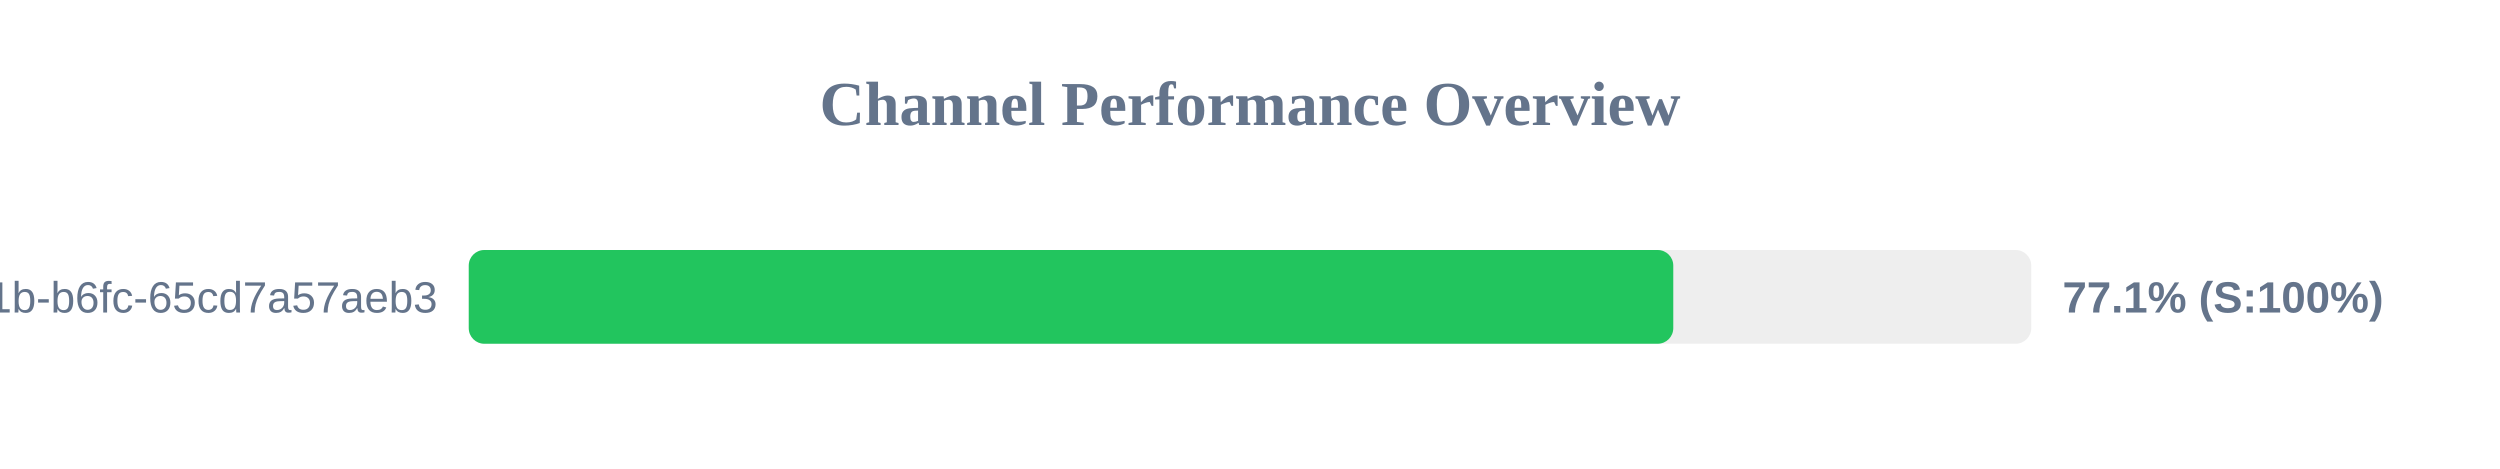
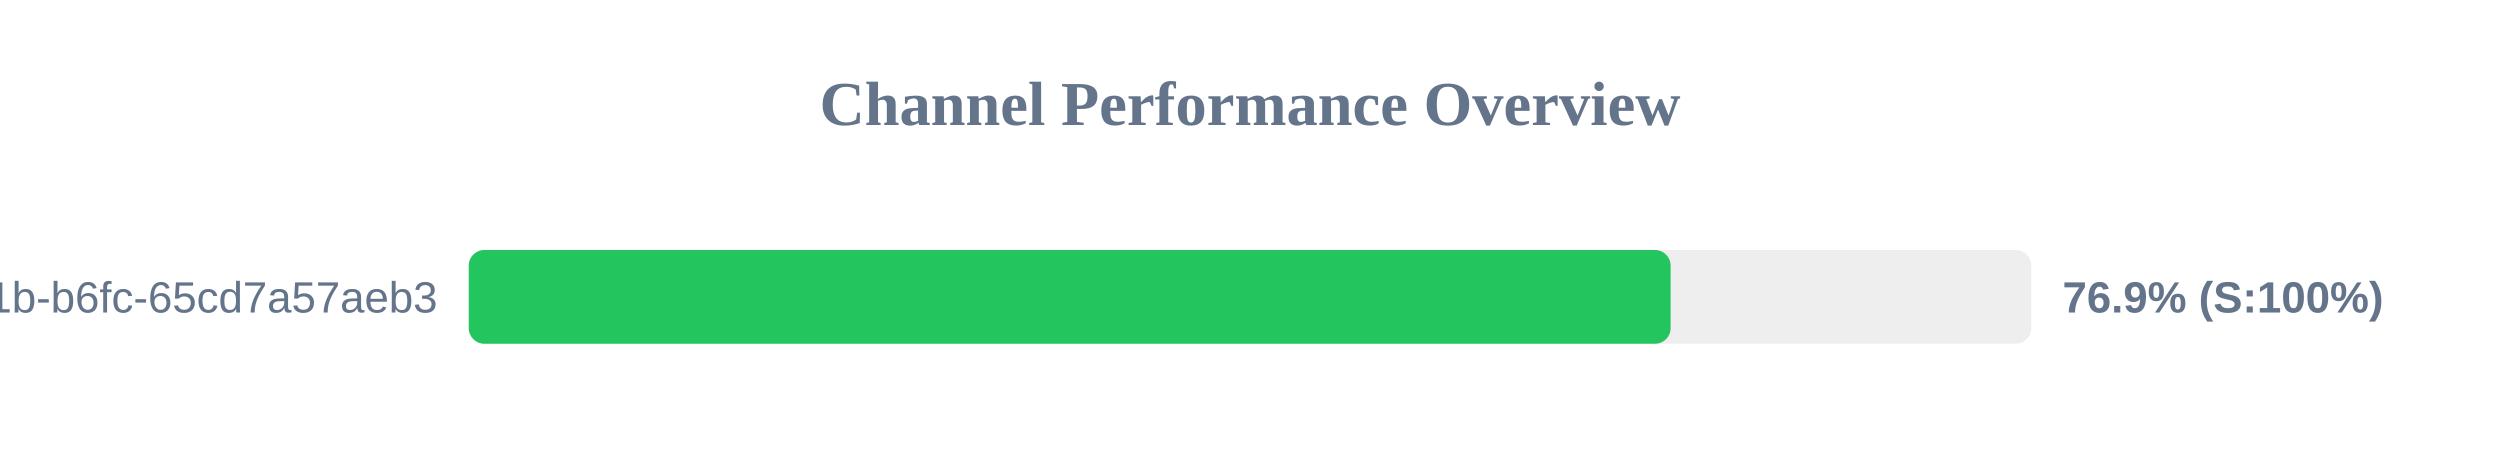
<svg xmlns="http://www.w3.org/2000/svg" width="800" height="150" version="1.1">
  <style>
        .row { font: 14px Arial; fill: #64748b; }
        .score { font: bold 14px Arial; fill: #64748b; }
    </style>
  <text x="400" y="40" text-anchor="middle" font-size="20px" font-weight="bold" fill="#64748b">Channel Performance Overview</text>
  <rect x="150" y="80" width="500" height="30" fill="#eee" rx="5" />
-   <rect x="150" y="80" width="385.45" height="30" fill="#22c55e" rx="5" />
+   <rect x="150" y="80" width="384.6" height="30" fill="#22c55e" rx="5" />
  <text x="140" y="100" text-anchor="end" class="row">?uuid=9c859345-959f-491b-b6fc-65cd7a57aeb3</text>
-   <text x="660" y="100" text-anchor="start" class="score">77.1% (S:100%)</text>
+   <text x="660" y="100" text-anchor="start" class="score">76.9% (S:100%)</text>
</svg>
